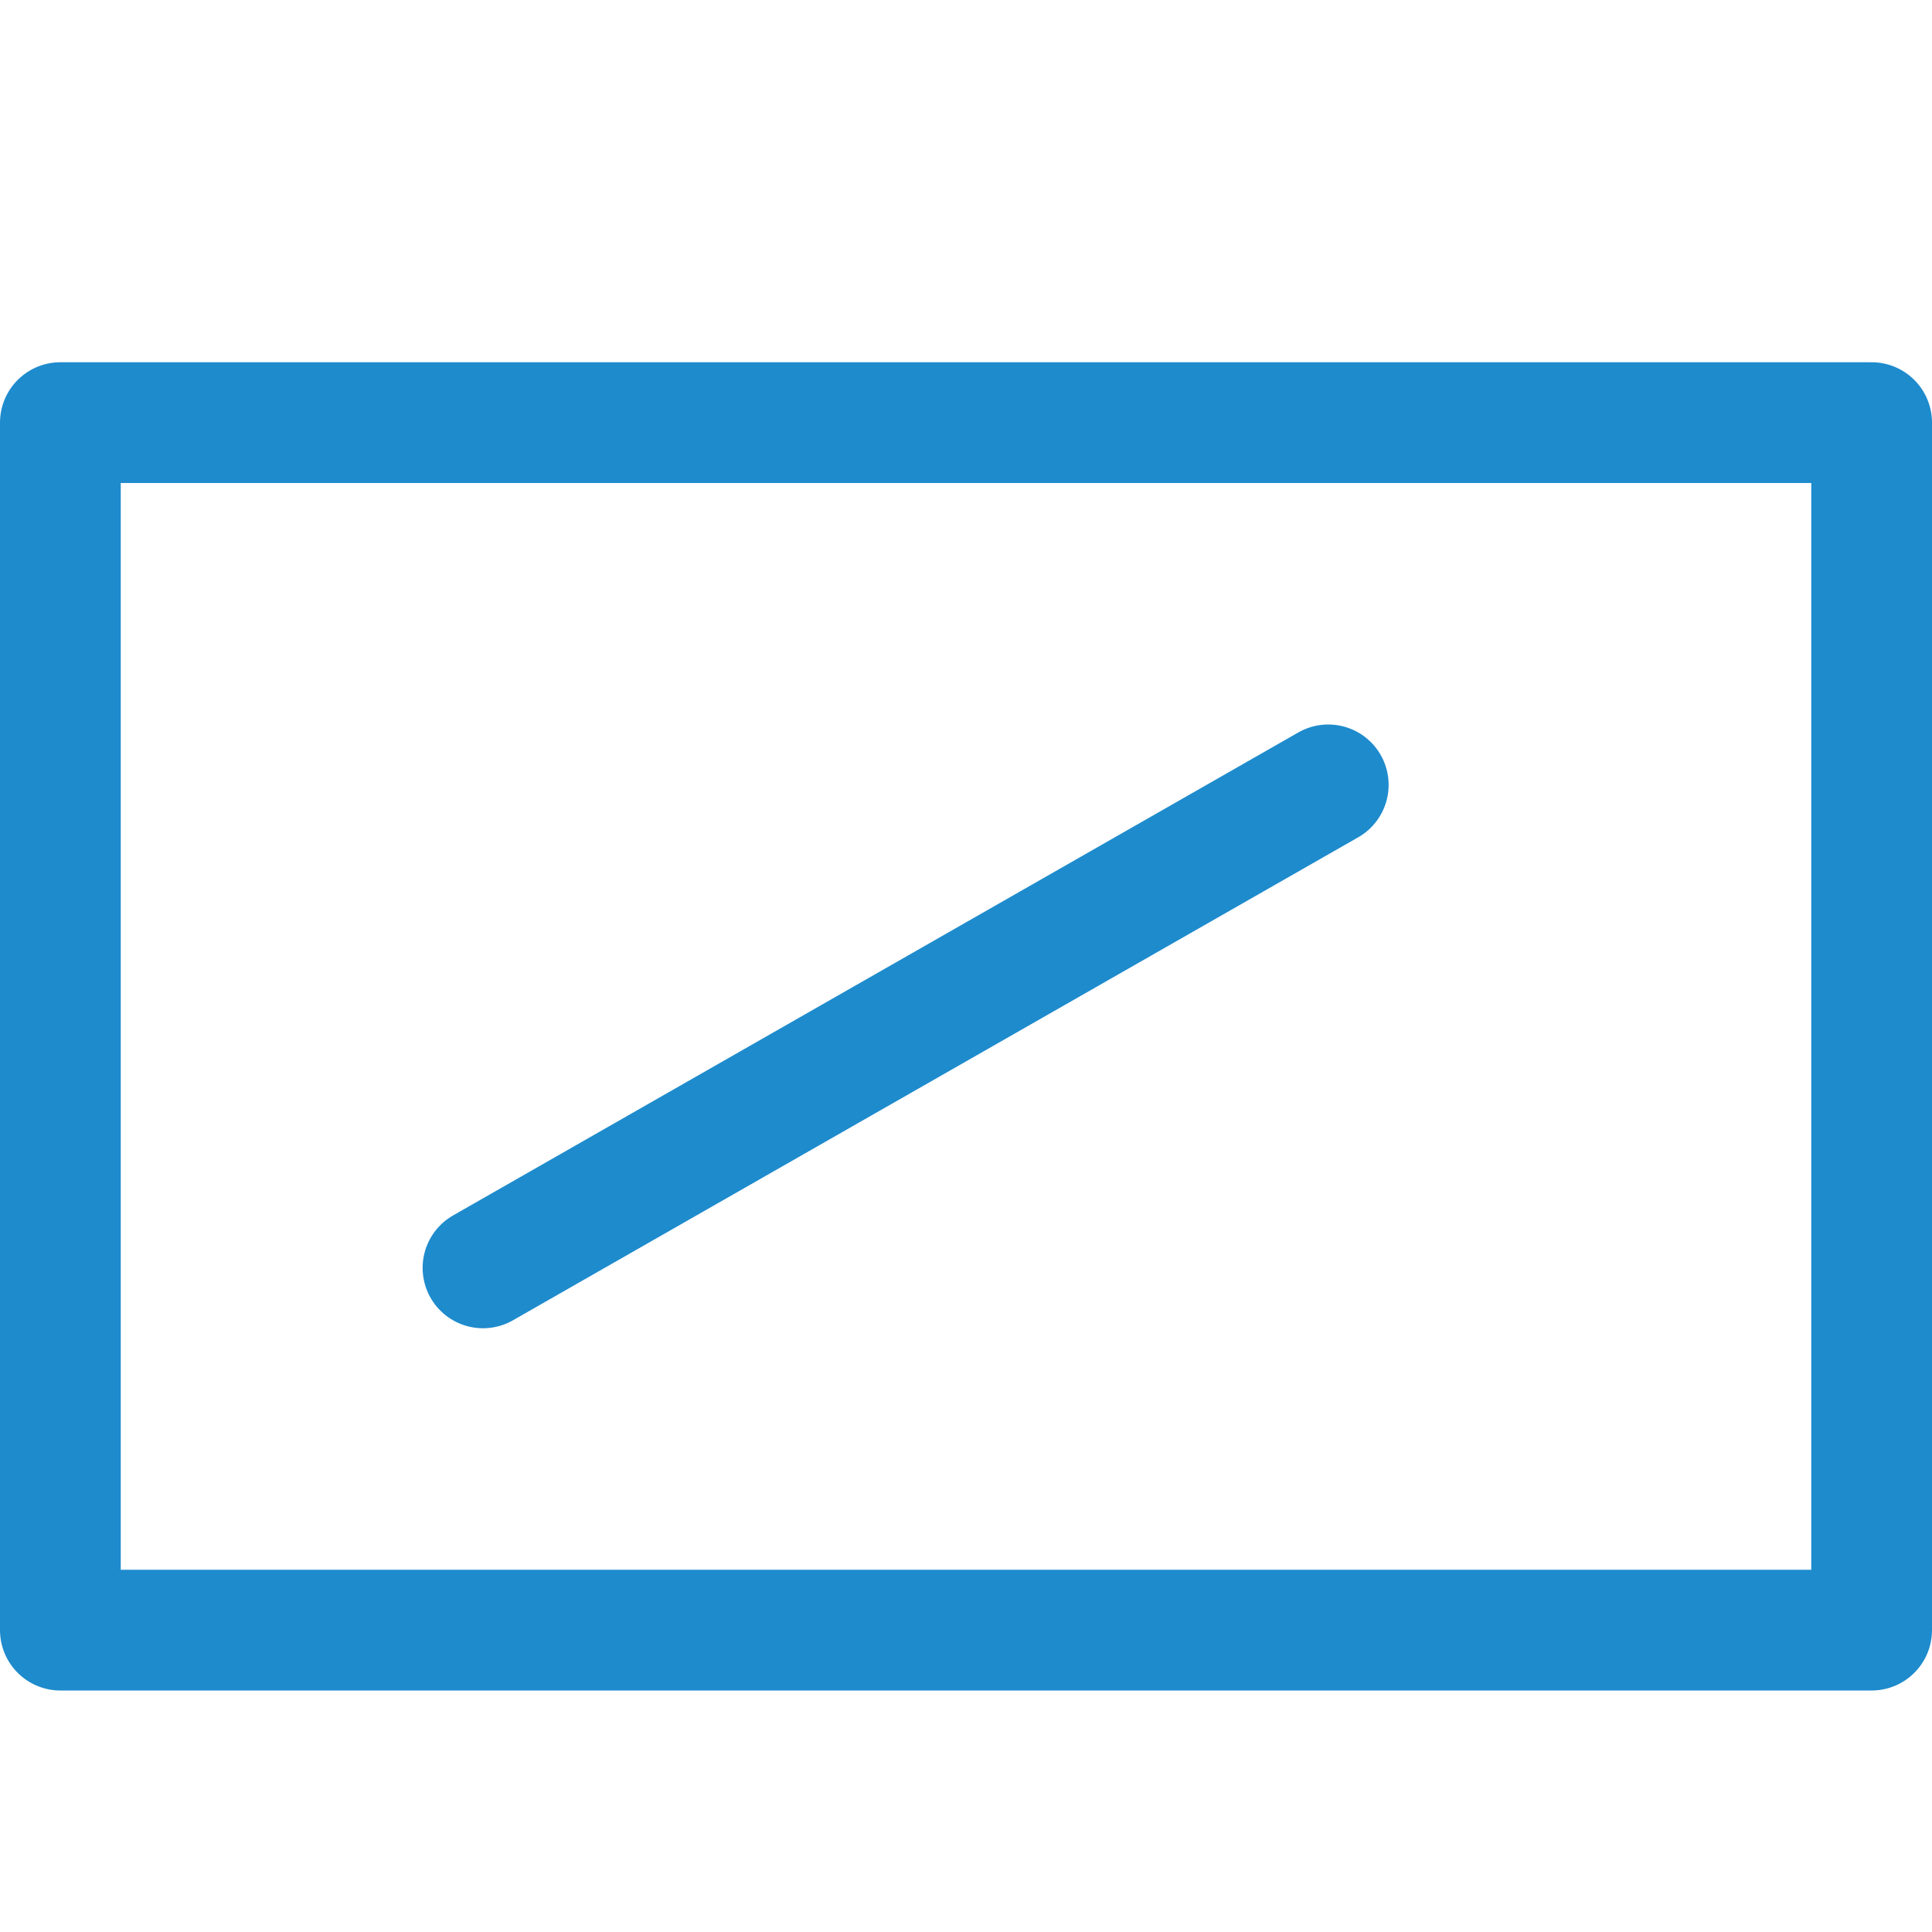
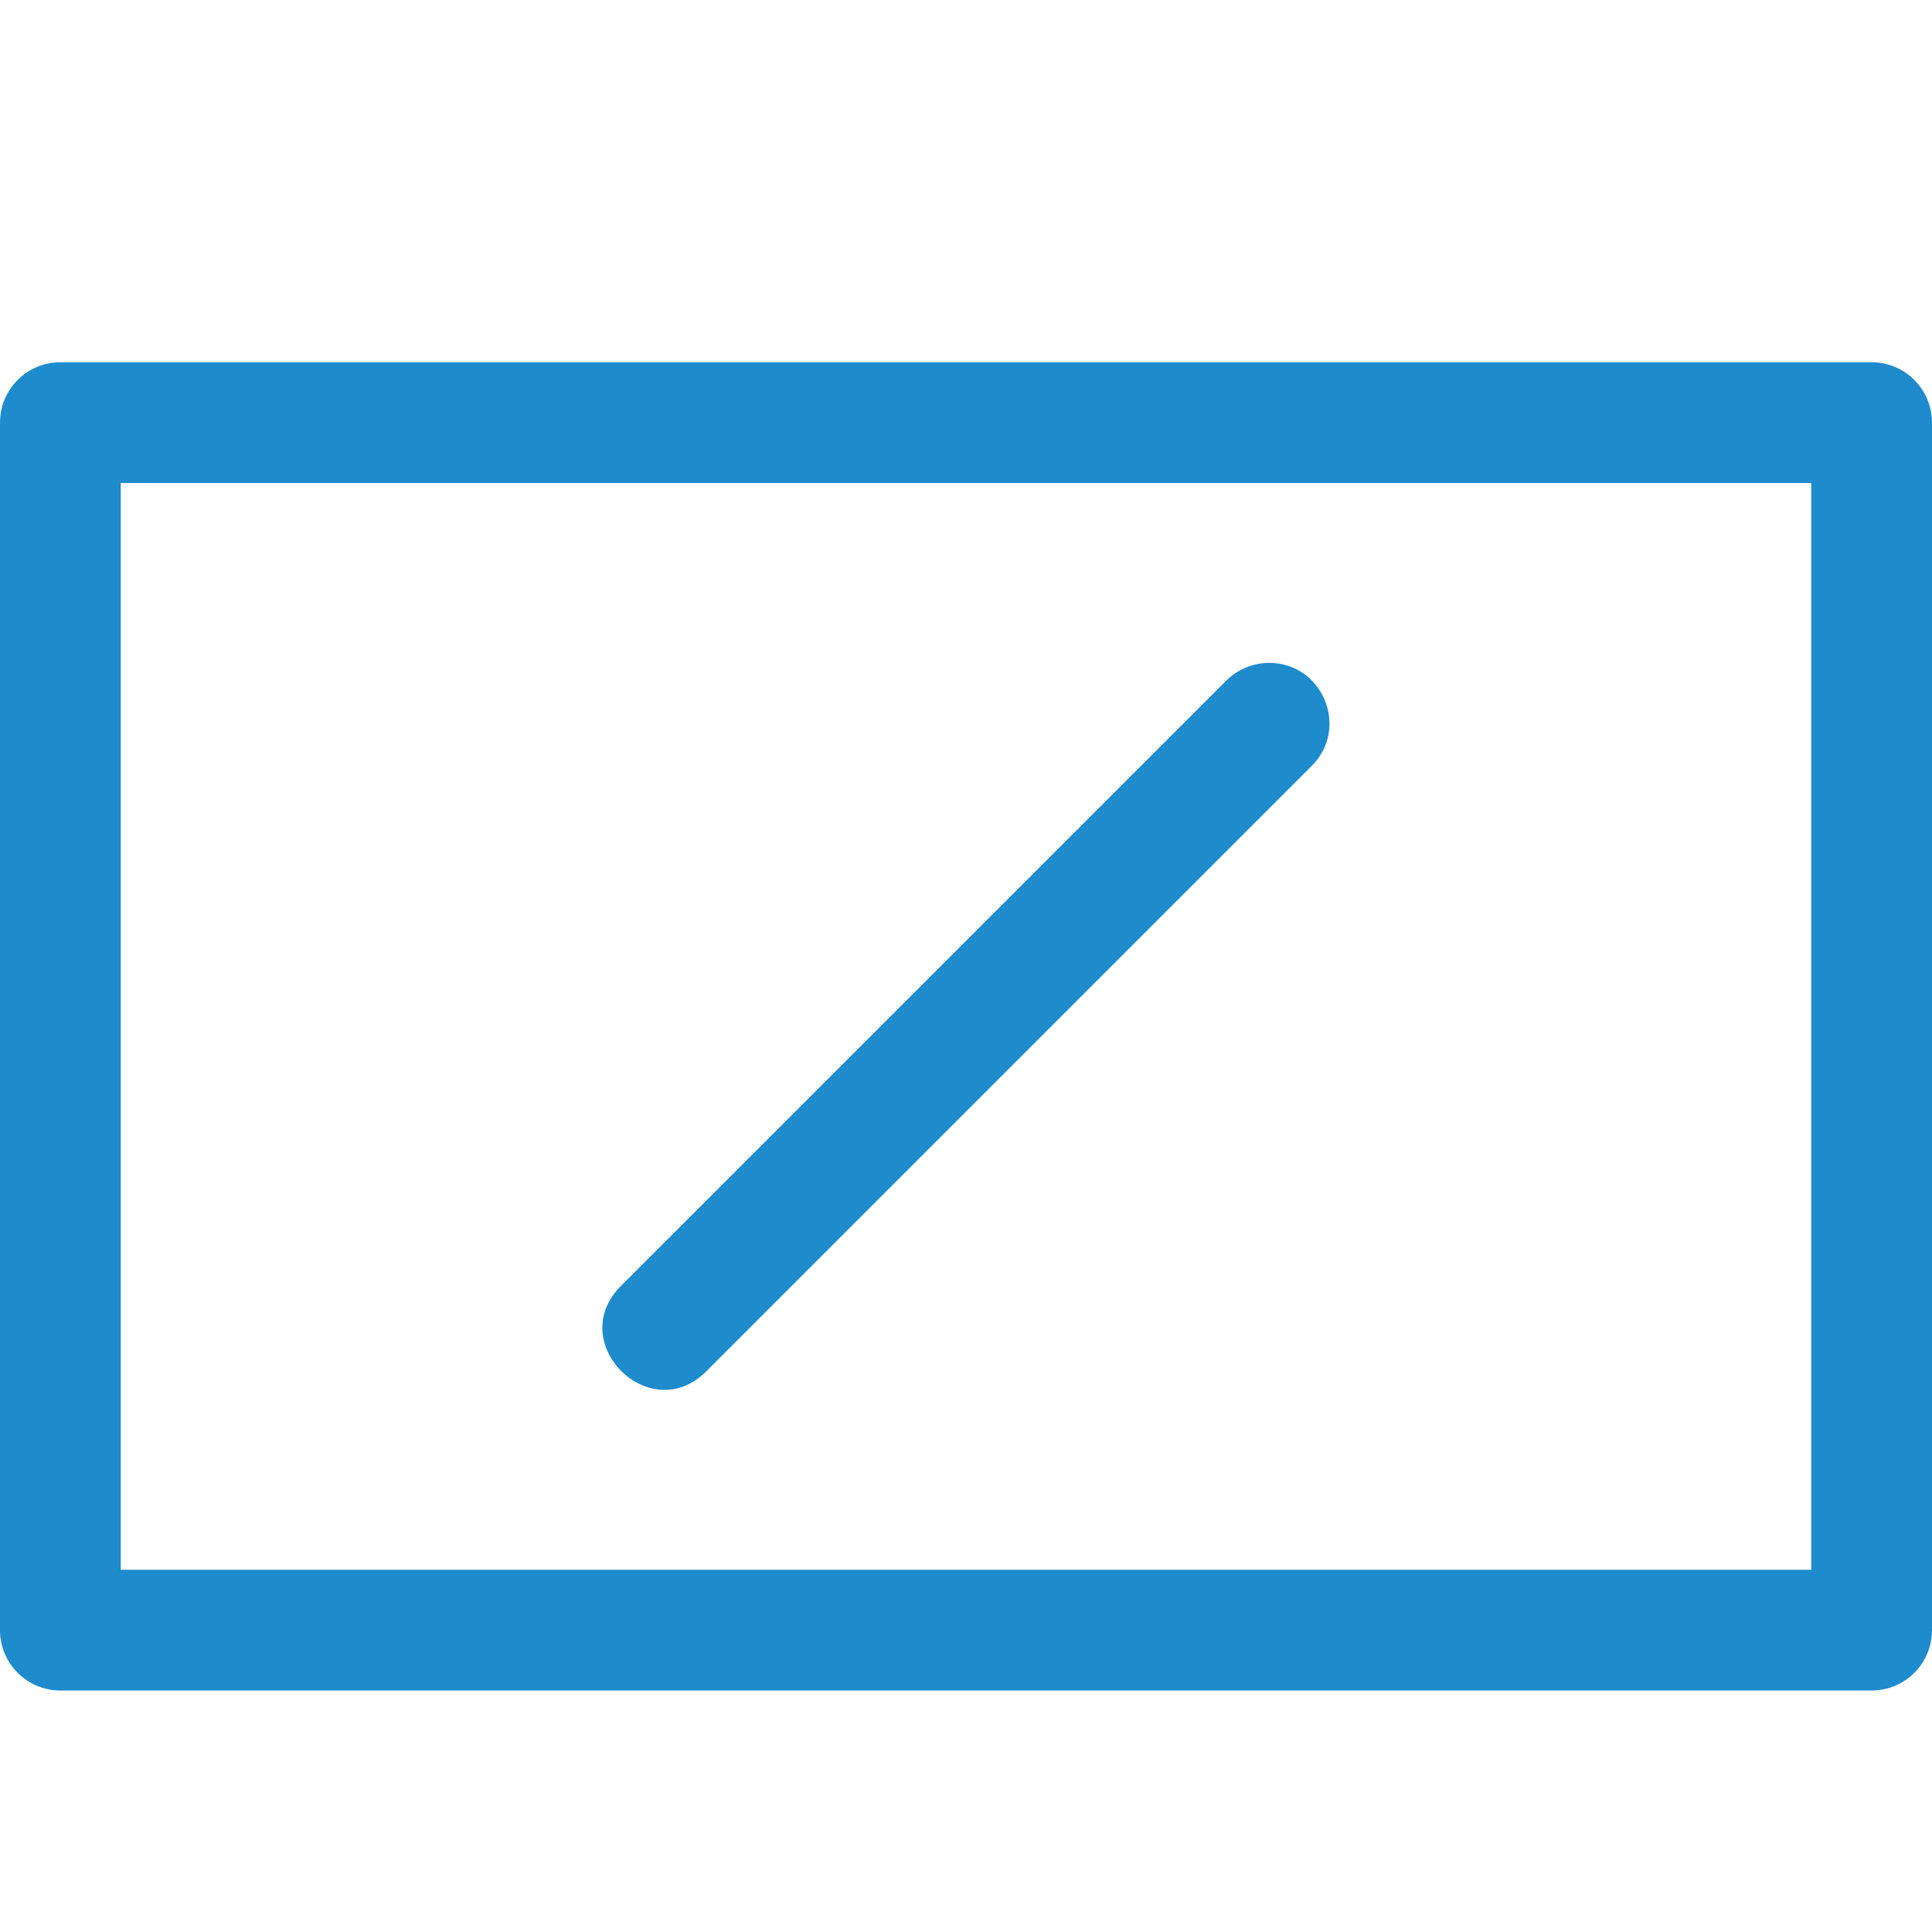
- <svg xmlns="http://www.w3.org/2000/svg" viewBox="0 0 16 16">/&amp;gt;<g fill="none" stroke="#1e8bcd">
-     <path d="m.5 3.5v10h15v-5-5z" stroke-linejoin="round" />
-     <path d="m4 10.5 7-4" stroke-linecap="round" />
+ <svg xmlns="http://www.w3.org/2000/svg" viewBox="0 0 16 16">/&amp;amp;gt;<g fill="#1e8bcd">
+     <path d="m.5 3a.5.5 0 0 0 -.5.5v10a.5.5 0 0 0 .5.5h15a.5.5 0 0 0 .5-.5v-10a.5.5 0 0 0 -.5-.5zm.5 1h14v9h-14z" />
+     <path d="m10.496 5.49c-.13.004-.253.058-.344.15l-5 5c-.491.471.236 1.198.707.707l5-5c.325-.318.091-.87-.363-.857z" />
  </g>
</svg>
